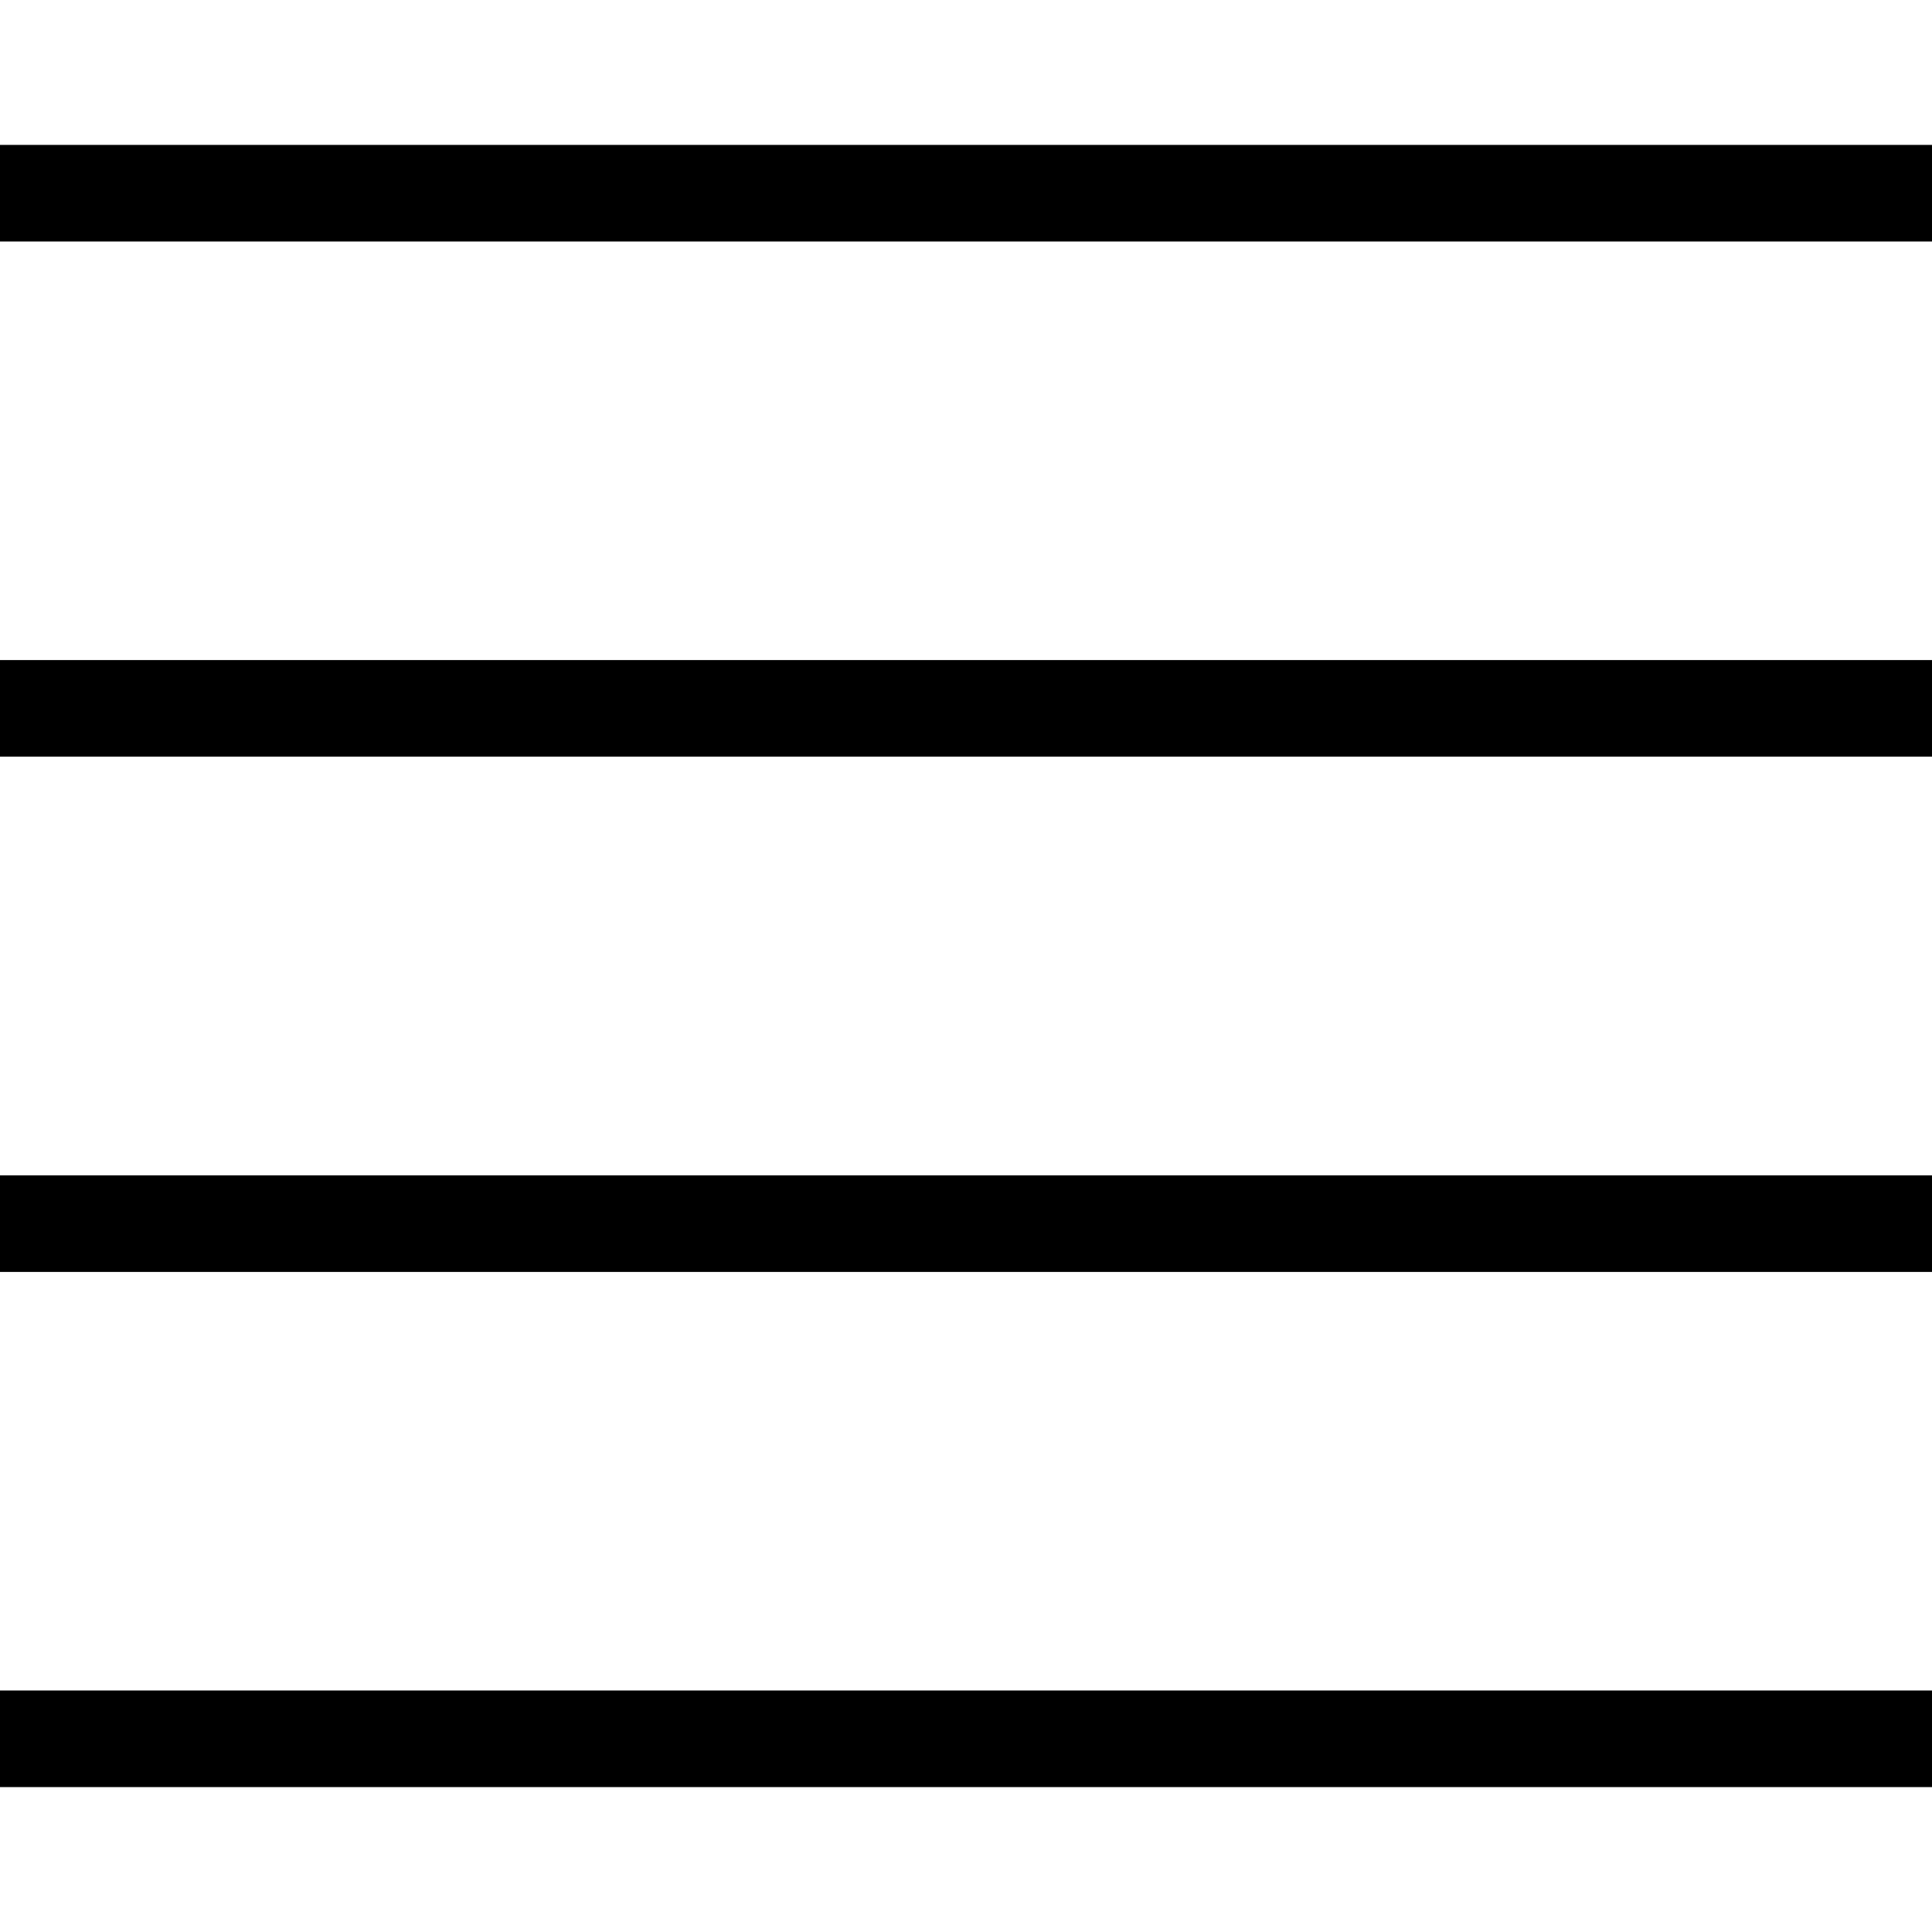
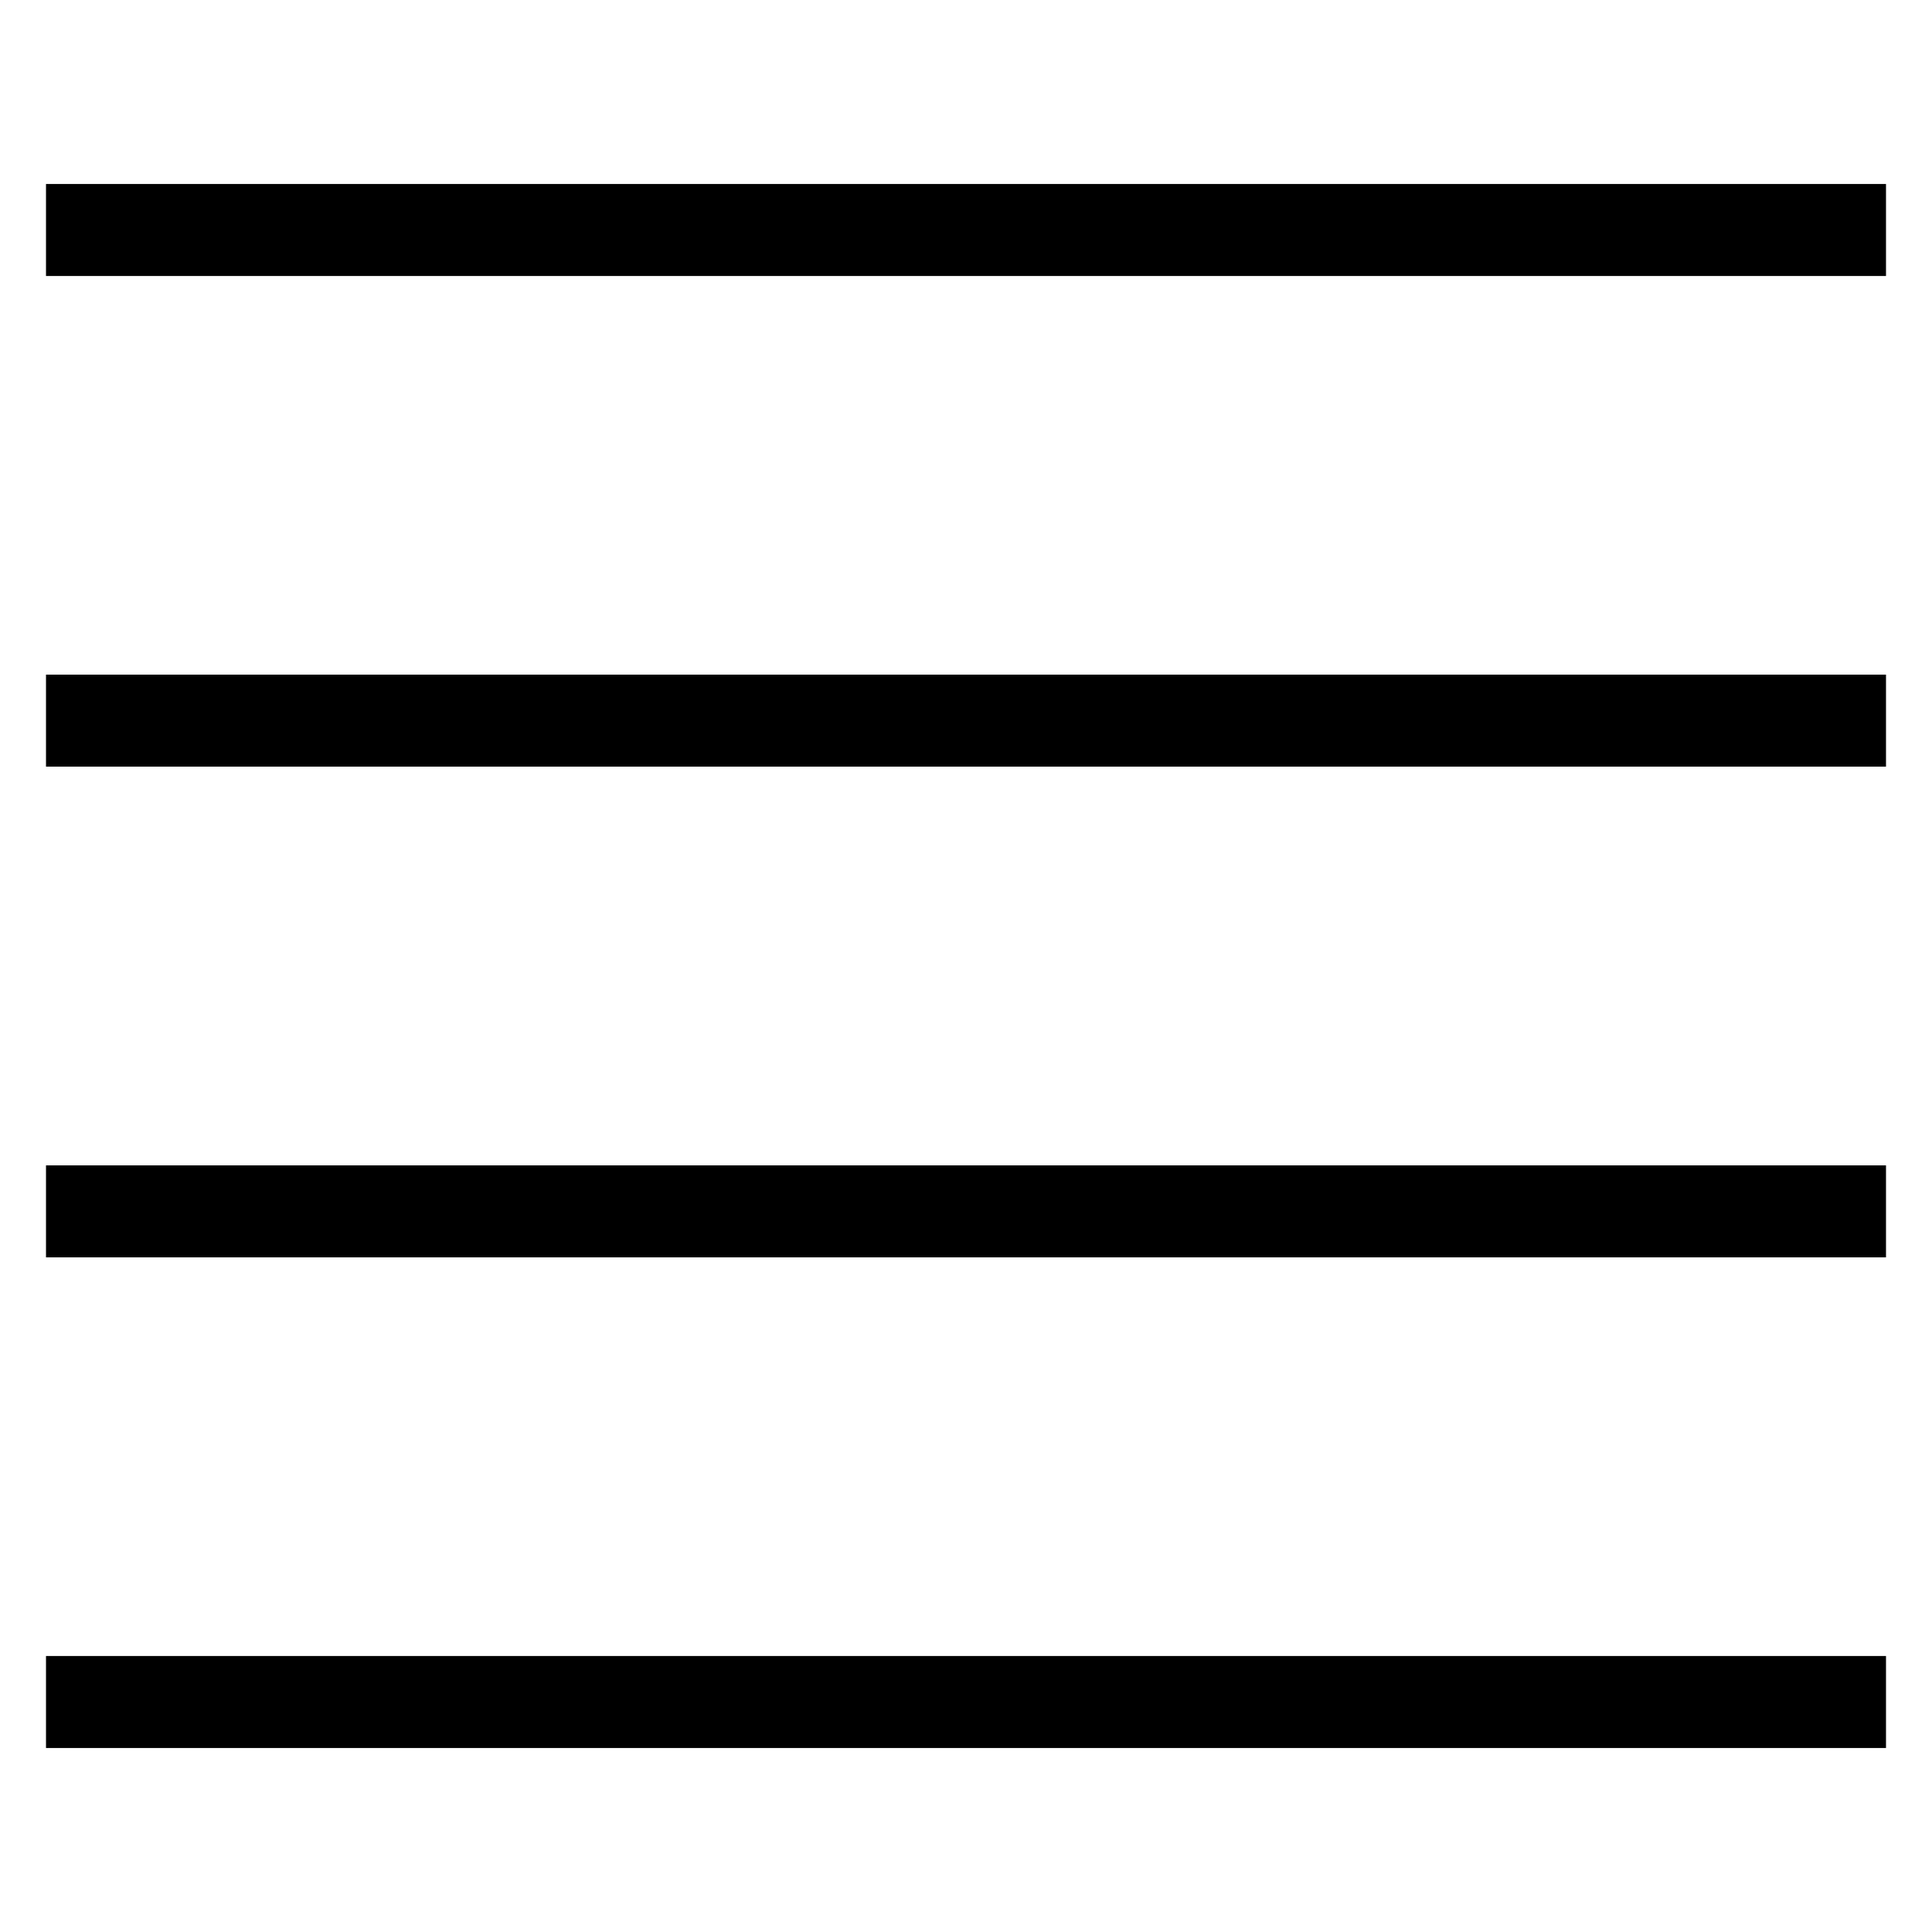
- <svg xmlns="http://www.w3.org/2000/svg" width="20" height="20" viewBox="0 0 20 20" fill="none">
-   <path d="M0 7.333H20M0 2H20M0 12.667H20M0 18H20" stroke="black" />
+ <svg xmlns="http://www.w3.org/2000/svg" width="21" height="21" viewBox="0 0 21 21" fill="none">
+   <path d="M0.5 7.833H20.5M0.5 2.5H20.5M0.5 13.167H20.5M0.5 18.5H20.5" stroke="black" />
</svg>
